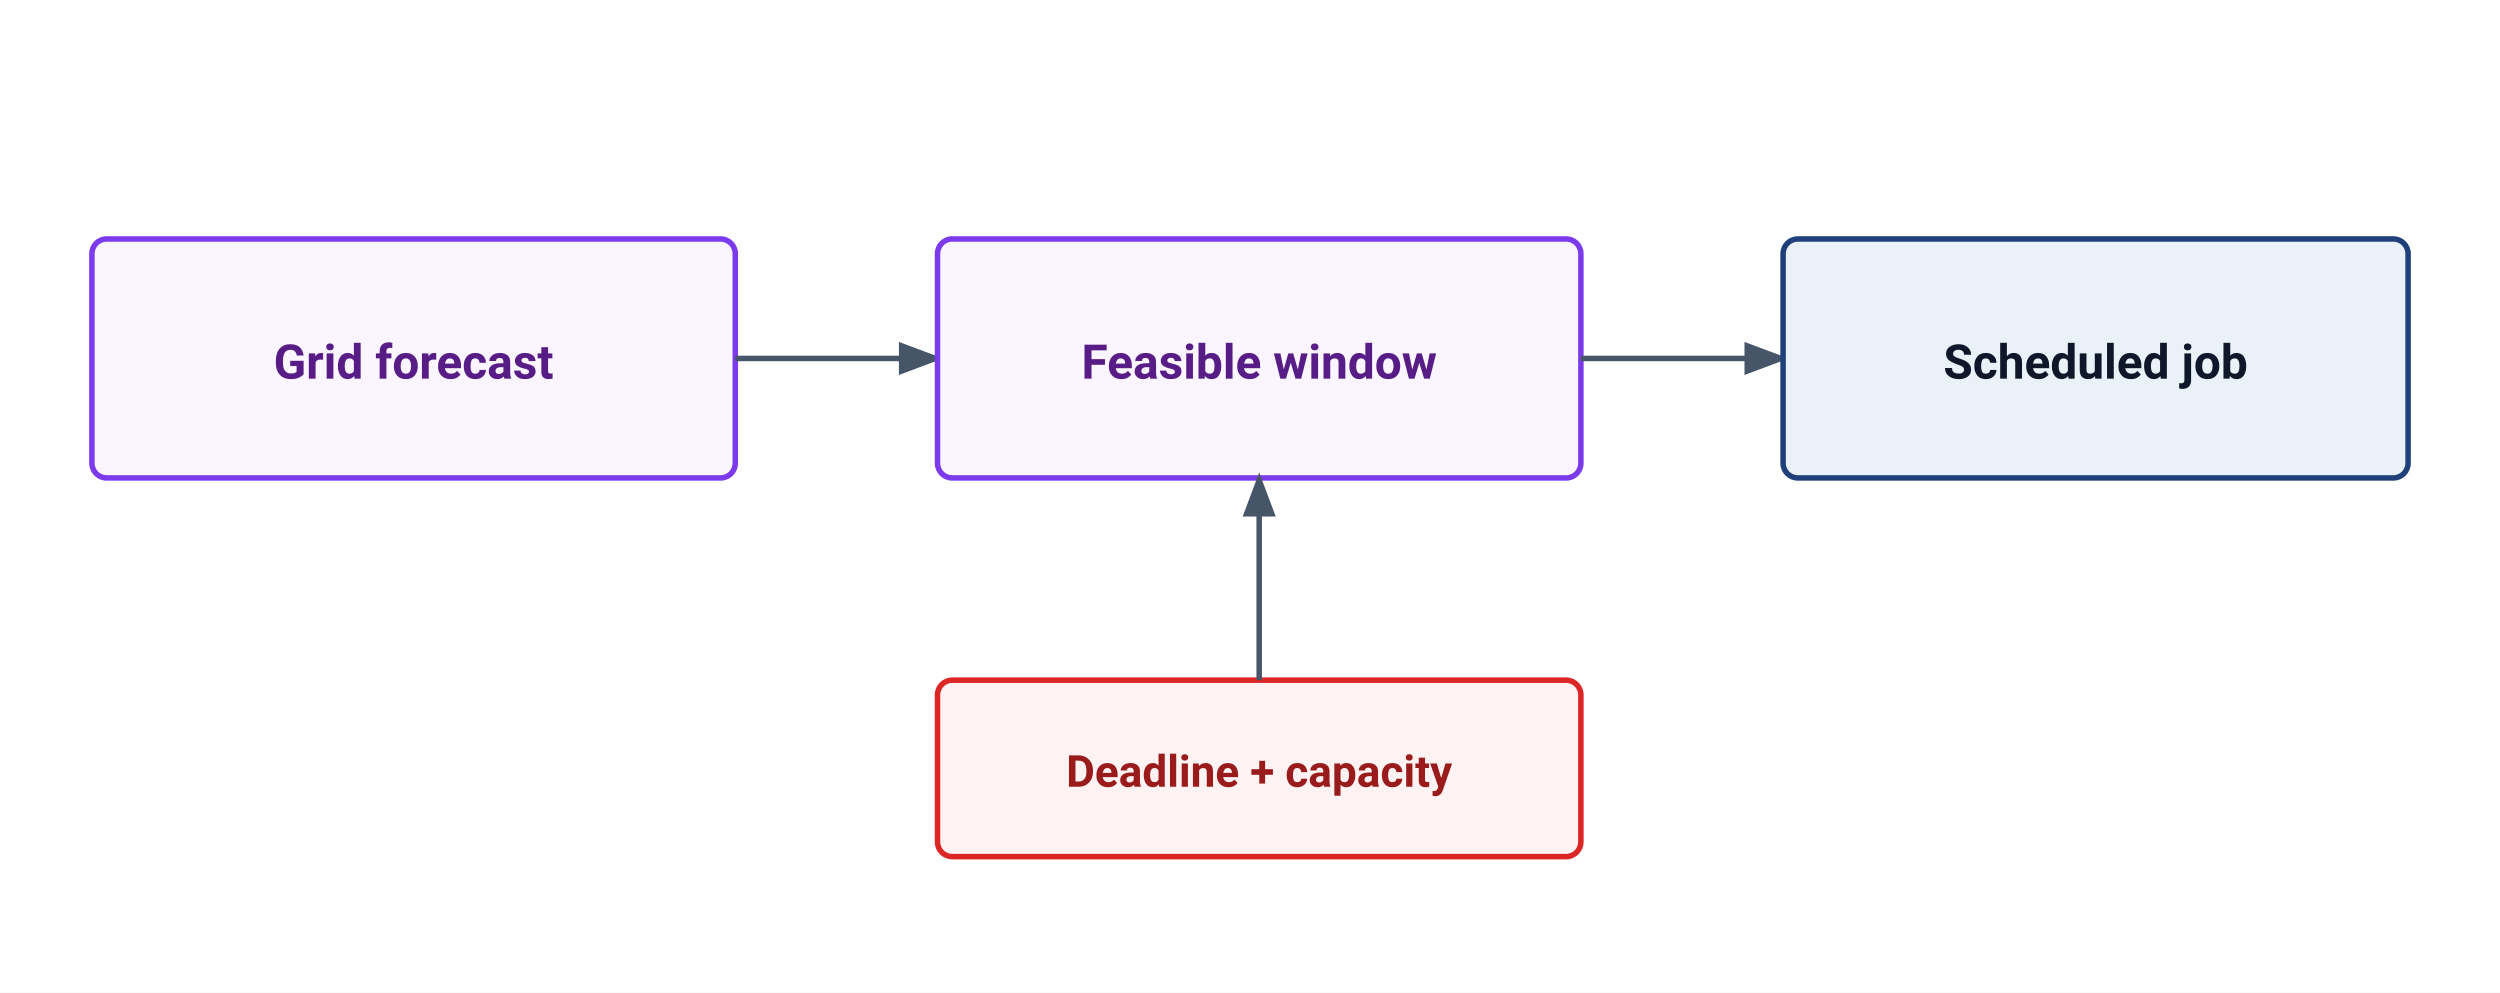
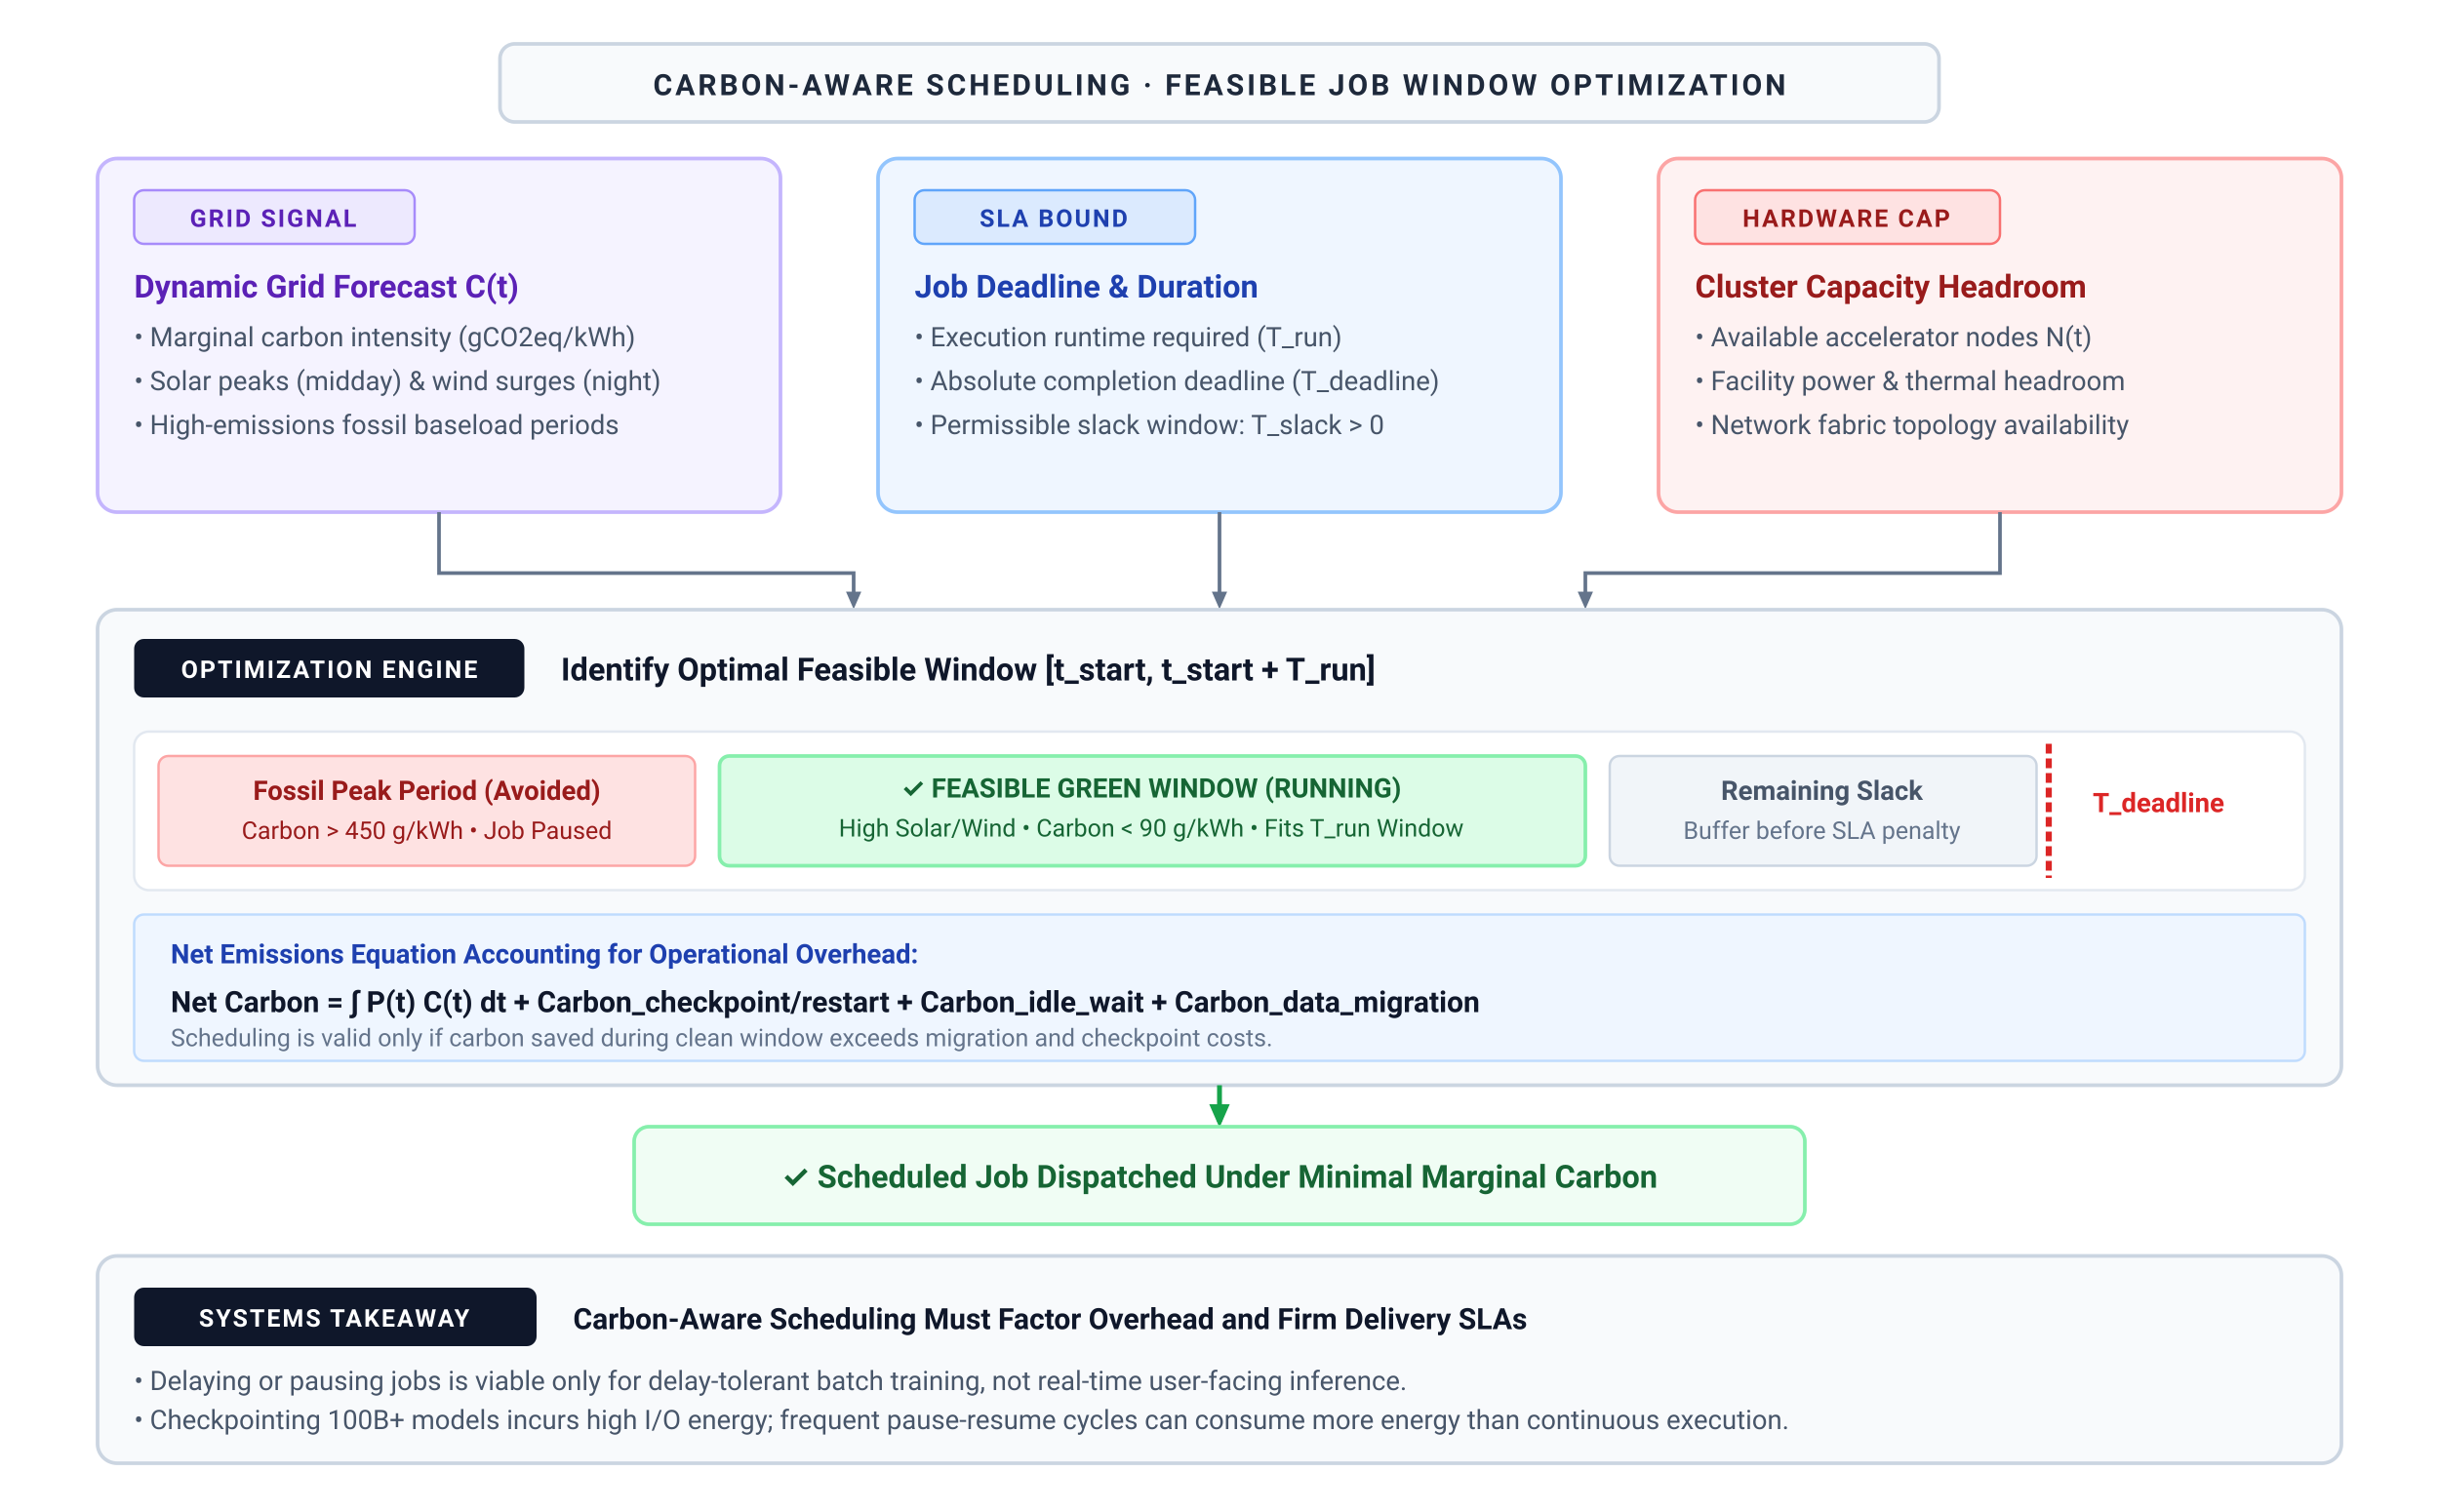
- <svg xmlns="http://www.w3.org/2000/svg" viewBox="0 0 680 270" width="100%" height="100%" font-family="-apple-system, BlinkMacSystemFont, 'Segoe UI', Roboto, Helvetica, Arial, sans-serif">
-   <rect width="100%" height="100%" fill="#ffffff" />
+ <svg xmlns="http://www.w3.org/2000/svg" viewBox="0 0 1000 620" width="100%" height="100%">
  <defs>
-     <marker id="arr" markerWidth="8" markerHeight="6" refX="7" refY="3" orient="auto">
-       <path d="M0 0 L8 3 L0 6 Z" fill="#475569" />
+     <marker id="arrow-blue" viewBox="0 0 10 10" refX="6" refY="5" markerWidth="6" markerHeight="6" orient="auto-start-reverse">
+       <path d="M 0 1.5 L 8 5 L 0 8.5 z" fill="#2563eb" />
+     </marker>
+     <marker id="arrow-red" viewBox="0 0 10 10" refX="6" refY="5" markerWidth="6" markerHeight="6" orient="auto-start-reverse">
+       <path d="M 0 1.5 L 8 5 L 0 8.5 z" fill="#dc2626" />
+     </marker>
+     <marker id="arrow-green" viewBox="0 0 10 10" refX="6" refY="5" markerWidth="6" markerHeight="6" orient="auto-start-reverse">
+       <path d="M 0 1.5 L 8 5 L 0 8.5 z" fill="#16a34a" />
+     </marker>
+     <marker id="arrow-amber" viewBox="0 0 10 10" refX="6" refY="5" markerWidth="6" markerHeight="6" orient="auto-start-reverse">
+       <path d="M 0 1.5 L 8 5 L 0 8.5 z" fill="#d97706" />
+     </marker>
+     <marker id="arrow-purple" viewBox="0 0 10 10" refX="6" refY="5" markerWidth="6" markerHeight="6" orient="auto-start-reverse">
+       <path d="M 0 1.5 L 8 5 L 0 8.5 z" fill="#7c3aed" />
+     </marker>
+     <marker id="arrow-slate" viewBox="0 0 10 10" refX="6" refY="5" markerWidth="6" markerHeight="6" orient="auto-start-reverse">
+       <path d="M 0 1.5 L 8 5 L 0 8.5 z" fill="#64748b" />
    </marker>
  </defs>
-   <rect x="25" y="65" width="175" height="65" rx="4" fill="#FAF5FF" stroke="#7C3AED" stroke-width="1.5" />
-   <text x="112.5" y="103" text-anchor="middle" font-size="13" font-weight="600" fill="#581c87">Grid forecast</text>
-   <path d="M200 97.5 L255 97.5" fill="none" stroke="#475569" stroke-width="1.5" marker-end="url(#arr)" />
-   <rect x="255" y="65" width="175" height="65" rx="4" fill="#FAF5FF" stroke="#7C3AED" stroke-width="1.5" />
-   <text x="342.5" y="103" text-anchor="middle" font-size="13" font-weight="600" fill="#581c87">Feasible window</text>
-   <path d="M430 97.5 L485 97.5" fill="none" stroke="#475569" stroke-width="1.5" marker-end="url(#arr)" />
-   <rect x="485" y="65" width="170" height="65" rx="4" fill="#EAF1F8" stroke="#1F407A" stroke-width="1.5" />
-   <text x="570" y="103" text-anchor="middle" font-size="13" font-weight="600" fill="#0f172a">Scheduled job</text>
-   <rect x="255" y="185" width="175" height="48" rx="4" fill="#FEF2F2" stroke="#DC2626" stroke-width="1.5" />
-   <text x="342.5" y="214" text-anchor="middle" font-size="12" font-weight="600" fill="#991b1b">Deadline + capacity</text>
-   <path d="M342.5 185 V130" fill="none" stroke="#475569" stroke-width="1.5" marker-end="url(#arr)" />
+   <style>
+     text { font-family: system-ui, -apple-system, 'Segoe UI', Roboto, Helvetica, Arial, sans-serif; }
+   </style>
+   <rect width="1000" height="620" fill="#ffffff" />
+   <rect x="205.0" y="18" width="590" height="32" rx="6" fill="#f8fafc" stroke="#cbd5e1" stroke-width="1.5" />
+   <text x="500.0" y="39" text-anchor="middle" font-size="12" font-weight="700" fill="#1e293b" letter-spacing="1.2px">CARBON-AWARE SCHEDULING · FEASIBLE JOB WINDOW OPTIMIZATION</text>
+   <rect x="40" y="65" width="280" height="145" rx="8" fill="#f5f3ff" stroke="#c4b5fd" stroke-width="1.5" />
+   <rect x="55" y="78" width="115" height="22" rx="4" fill="#ede9fe" stroke="#a78bfa" stroke-width="1" />
+   <text x="112" y="93" text-anchor="middle" font-size="10" font-weight="700" fill="#5b21b6" letter-spacing="0.8px">GRID SIGNAL</text>
+   <text x="55" y="122" font-size="13" font-weight="700" fill="#5b21b6">Dynamic Grid Forecast C(t)</text>
+   <text x="55" y="142" font-size="11" fill="#475569">• Marginal carbon intensity (gCO2eq/kWh)</text>
+   <text x="55" y="160" font-size="11" fill="#475569">• Solar peaks (midday) &amp; wind surges (night)</text>
+   <text x="55" y="178" font-size="11" fill="#475569">• High-emissions fossil baseload periods</text>
+   <rect x="360" y="65" width="280" height="145" rx="8" fill="#eff6ff" stroke="#93c5fd" stroke-width="1.5" />
+   <rect x="375" y="78" width="115" height="22" rx="4" fill="#dbeafe" stroke="#60a5fa" stroke-width="1" />
+   <text x="432" y="93" text-anchor="middle" font-size="10" font-weight="700" fill="#1e40af" letter-spacing="0.8px">SLA BOUND</text>
+   <text x="375" y="122" font-size="13" font-weight="700" fill="#1e40af">Job Deadline &amp; Duration</text>
+   <text x="375" y="142" font-size="11" fill="#475569">• Execution runtime required (T_run)</text>
+   <text x="375" y="160" font-size="11" fill="#475569">• Absolute completion deadline (T_deadline)</text>
+   <text x="375" y="178" font-size="11" fill="#475569">• Permissible slack window: T_slack &gt; 0</text>
+   <rect x="680" y="65" width="280" height="145" rx="8" fill="#fef2f2" stroke="#fca5a5" stroke-width="1.5" />
+   <rect x="695" y="78" width="125" height="22" rx="4" fill="#fee2e2" stroke="#f87171" stroke-width="1" />
+   <text x="757" y="93" text-anchor="middle" font-size="10" font-weight="700" fill="#991b1b" letter-spacing="0.8px">HARDWARE CAP</text>
+   <text x="695" y="122" font-size="13" font-weight="700" fill="#991b1b">Cluster Capacity Headroom</text>
+   <text x="695" y="142" font-size="11" fill="#475569">• Available accelerator nodes N(t)</text>
+   <text x="695" y="160" font-size="11" fill="#475569">• Facility power &amp; thermal headroom</text>
+   <text x="695" y="178" font-size="11" fill="#475569">• Network fabric topology availability</text>
+   <path d="M 180 210 L 180 235 L 350 235 L 350 248" fill="none" stroke="#64748b" stroke-width="1.5" marker-end="url(#arrow-slate)" />
+   <path d="M 500 210 L 500 248" fill="none" stroke="#64748b" stroke-width="1.5" marker-end="url(#arrow-slate)" />
+   <path d="M 820 210 L 820 235 L 650 235 L 650 248" fill="none" stroke="#64748b" stroke-width="1.5" marker-end="url(#arrow-slate)" />
+   <rect x="40" y="250" width="920" height="195" rx="8" fill="#f8fafc" stroke="#cbd5e1" stroke-width="1.5" />
+   <rect x="55" y="262" width="160" height="24" rx="4" fill="#0f172a" />
+   <text x="135" y="278" text-anchor="middle" font-size="10" font-weight="700" fill="#ffffff" letter-spacing="0.8px">OPTIMIZATION ENGINE</text>
+   <text x="230" y="279" font-size="13" font-weight="700" fill="#0f172a">Identify Optimal Feasible Window [t_start, t_start + T_run]</text>
+   <rect x="55" y="300" width="890" height="65" rx="6" fill="#ffffff" stroke="#e2e8f0" stroke-width="1" />
+   <rect x="65" y="310" width="220" height="45" rx="4" fill="#fee2e2" stroke="#fca5a5" stroke-width="1" />
+   <text x="175" y="328" text-anchor="middle" font-size="11" font-weight="700" fill="#991b1b">Fossil Peak Period (Avoided)</text>
+   <text x="175" y="344" text-anchor="middle" font-size="10" fill="#991b1b">Carbon &gt; 450 g/kWh • Job Paused</text>
+   <rect x="295" y="310" width="355" height="45" rx="4" fill="#dcfce7" stroke="#86efac" stroke-width="1.5" />
+   <text x="472" y="327" text-anchor="middle" font-size="11" font-weight="700" fill="#166534">✓ FEASIBLE GREEN WINDOW (RUNNING)</text>
+   <text x="472" y="343" text-anchor="middle" font-size="10" fill="#166534">High Solar/Wind • Carbon &lt; 90 g/kWh • Fits T_run Window</text>
+   <rect x="660" y="310" width="175" height="45" rx="4" fill="#f1f5f9" stroke="#cbd5e1" stroke-width="1" />
+   <text x="747" y="328" text-anchor="middle" font-size="11" font-weight="700" fill="#475569">Remaining Slack</text>
+   <text x="747" y="344" text-anchor="middle" font-size="10" fill="#64748b">Buffer before SLA penalty</text>
+   <line x1="840" y1="305" x2="840" y2="360" stroke="#dc2626" stroke-width="2.5" stroke-dasharray="4 2" />
+   <text x="885" y="333" text-anchor="middle" font-size="11" font-weight="700" fill="#dc2626">T_deadline</text>
+   <rect x="55" y="375" width="890" height="60" rx="4" fill="#eff6ff" stroke="#bfdbfe" stroke-width="1" />
+   <text x="70" y="395" font-size="11" font-weight="700" fill="#1e40af">Net Emissions Equation Accounting for Operational Overhead:</text>
+   <text x="70" y="415" font-size="12" font-weight="700" fill="#0f172a">Net Carbon = ∫ P(t) C(t) dt  +  Carbon_checkpoint/restart  +  Carbon_idle_wait  +  Carbon_data_migration</text>
+   <text x="70" y="429" font-size="10" fill="#64748b">Scheduling is valid only if carbon saved during clean window exceeds migration and checkpoint costs.</text>
+   <path d="M 500 445 L 500 460" fill="none" stroke="#16a34a" stroke-width="2" marker-end="url(#arrow-green)" />
+   <rect x="260" y="462" width="480" height="40" rx="6" fill="#f0fdf4" stroke="#86efac" stroke-width="1.5" />
+   <text x="500" y="487" text-anchor="middle" font-size="13" font-weight="700" fill="#166534">✓ Scheduled Job Dispatched Under Minimal Marginal Carbon</text>
+   <rect x="40" y="515" width="920" height="85" rx="8" fill="#f8fafc" stroke="#cbd5e1" stroke-width="1.5" />
+   <rect x="55" y="528" width="165" height="24" rx="4" fill="#0f172a" />
+   <text x="137" y="544" text-anchor="middle" font-size="10" font-weight="700" fill="#ffffff" letter-spacing="0.8px">SYSTEMS TAKEAWAY</text>
+   <text x="235" y="545" font-size="12" font-weight="700" fill="#0f172a">Carbon-Aware Scheduling Must Factor Overhead and Firm Delivery SLAs</text>
+   <text x="55" y="570" font-size="11" fill="#475569">• Delaying or pausing jobs is viable only for delay-tolerant batch training, not real-time user-facing inference.</text>
+   <text x="55" y="586" font-size="11" fill="#475569">• Checkpointing 100B+ models incurs high I/O energy; frequent pause-resume cycles can consume more energy than continuous execution.</text>
</svg>
